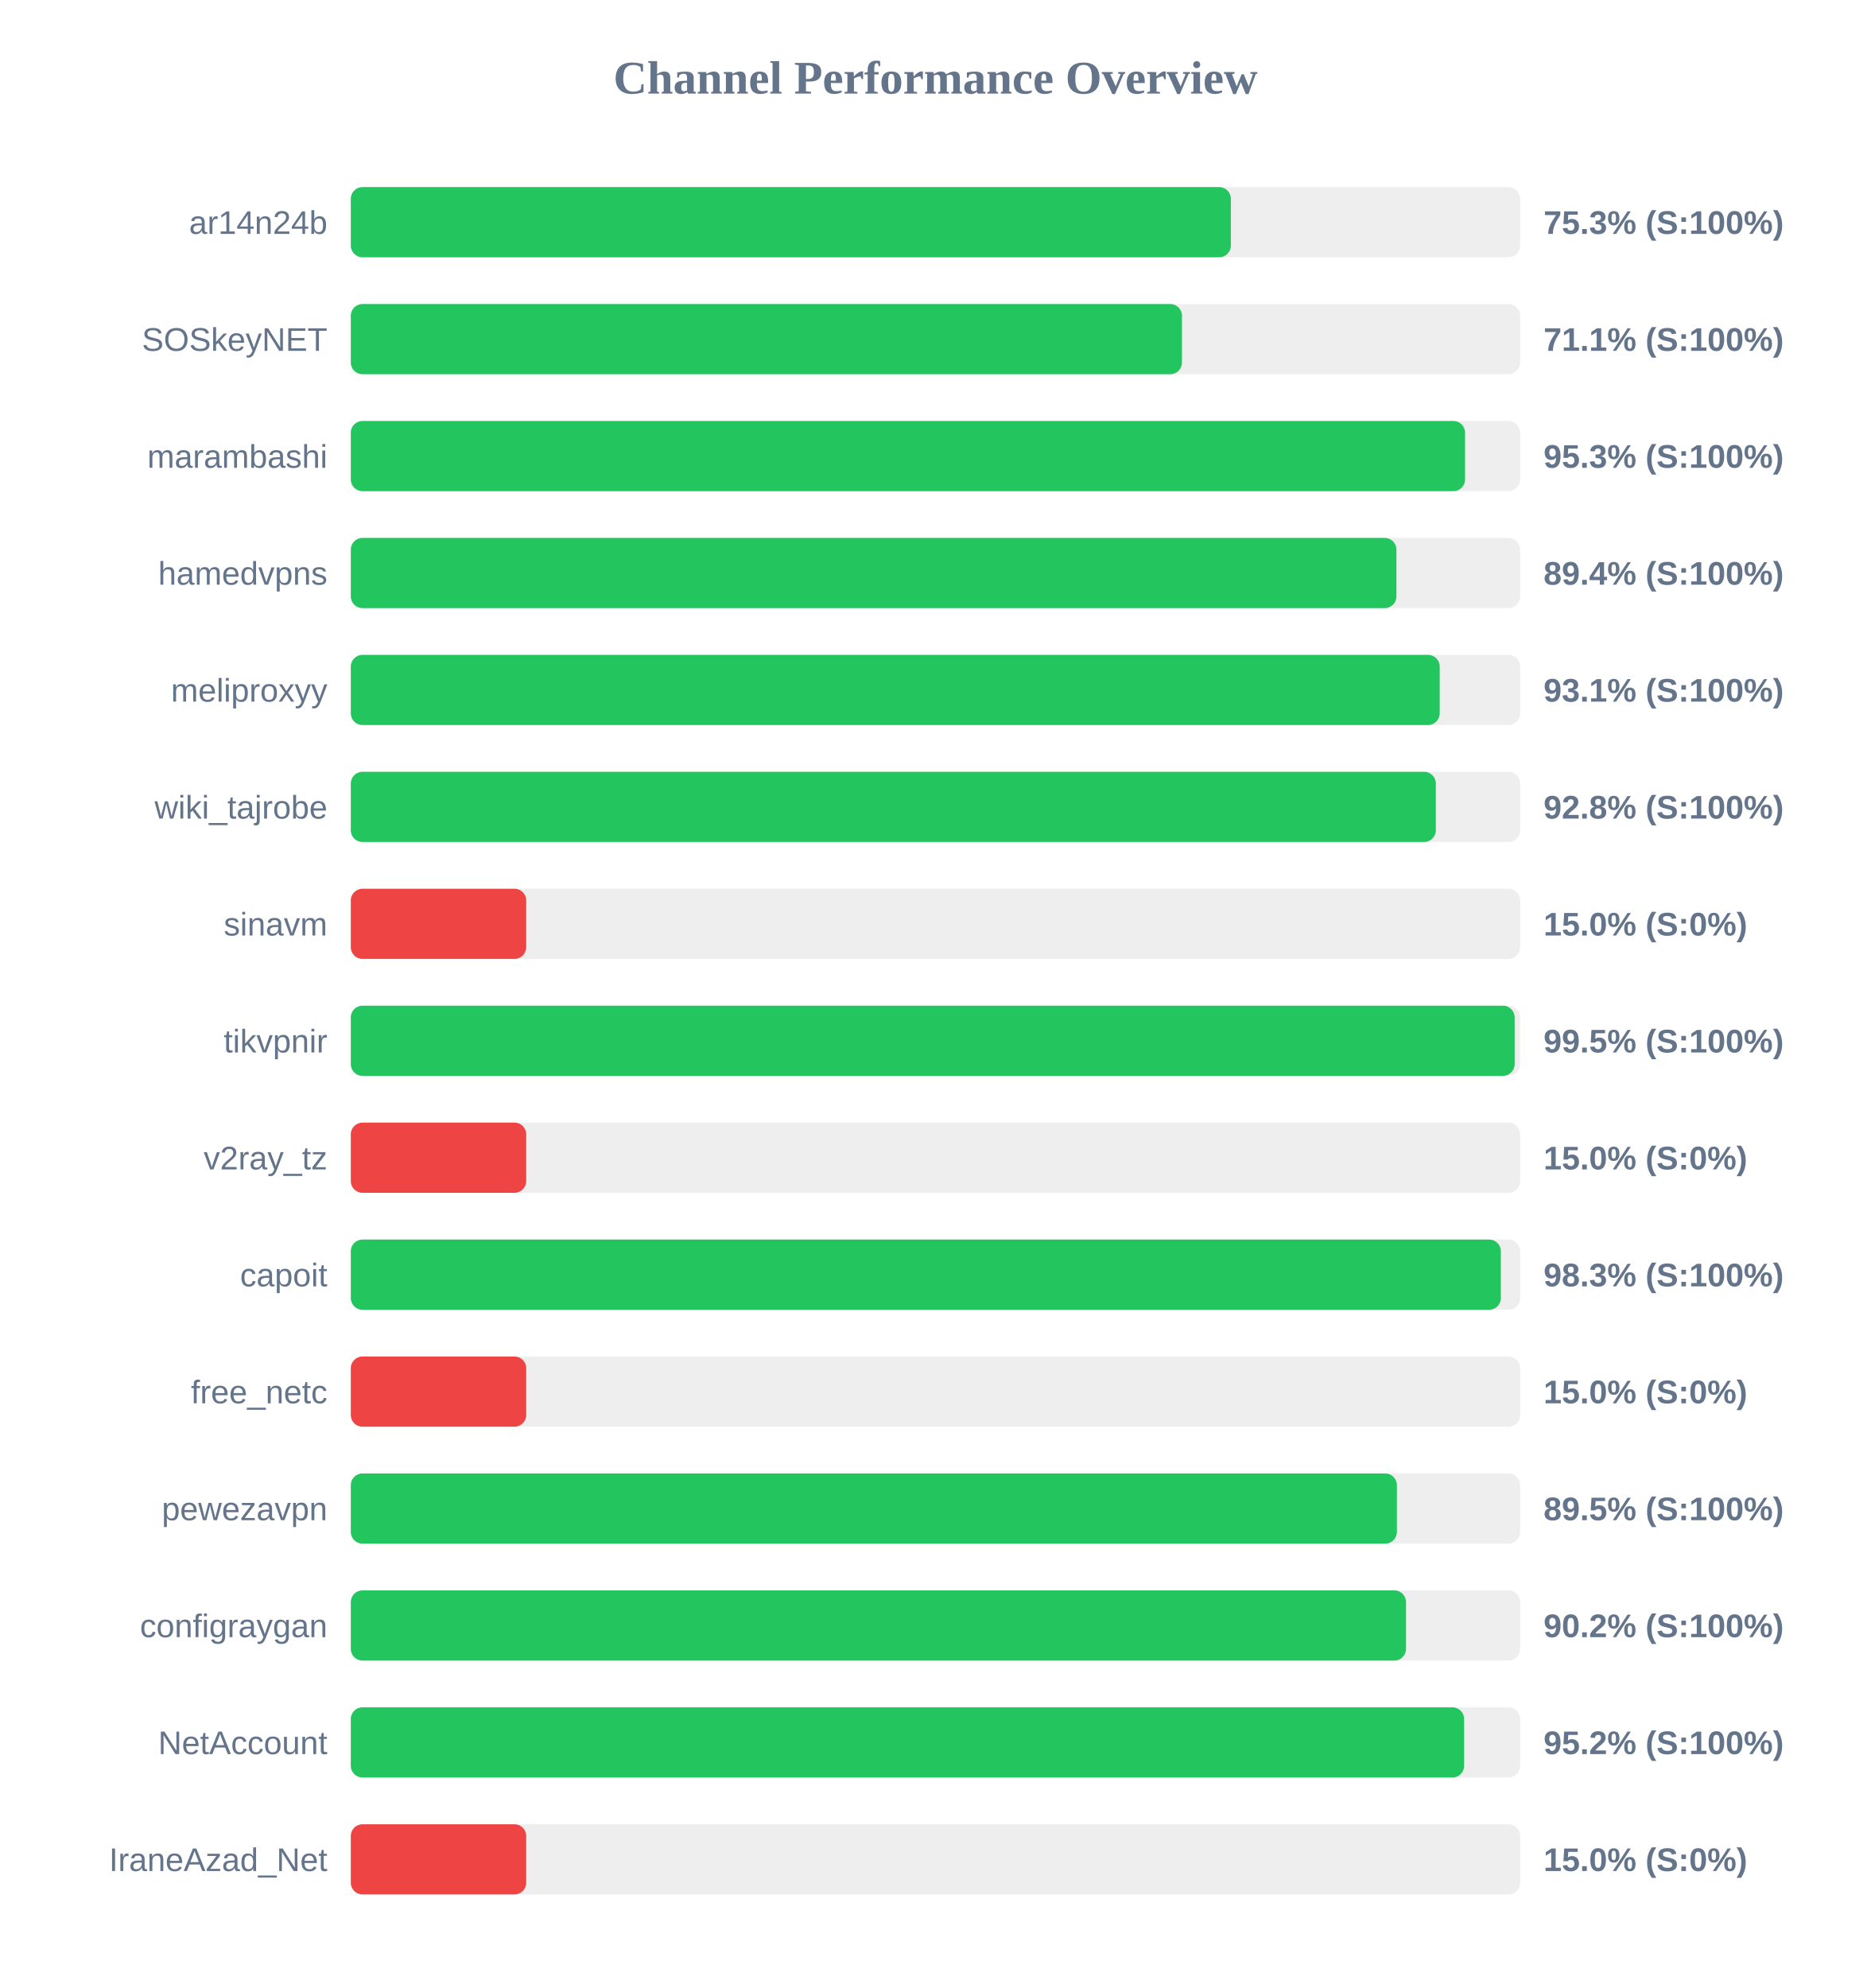
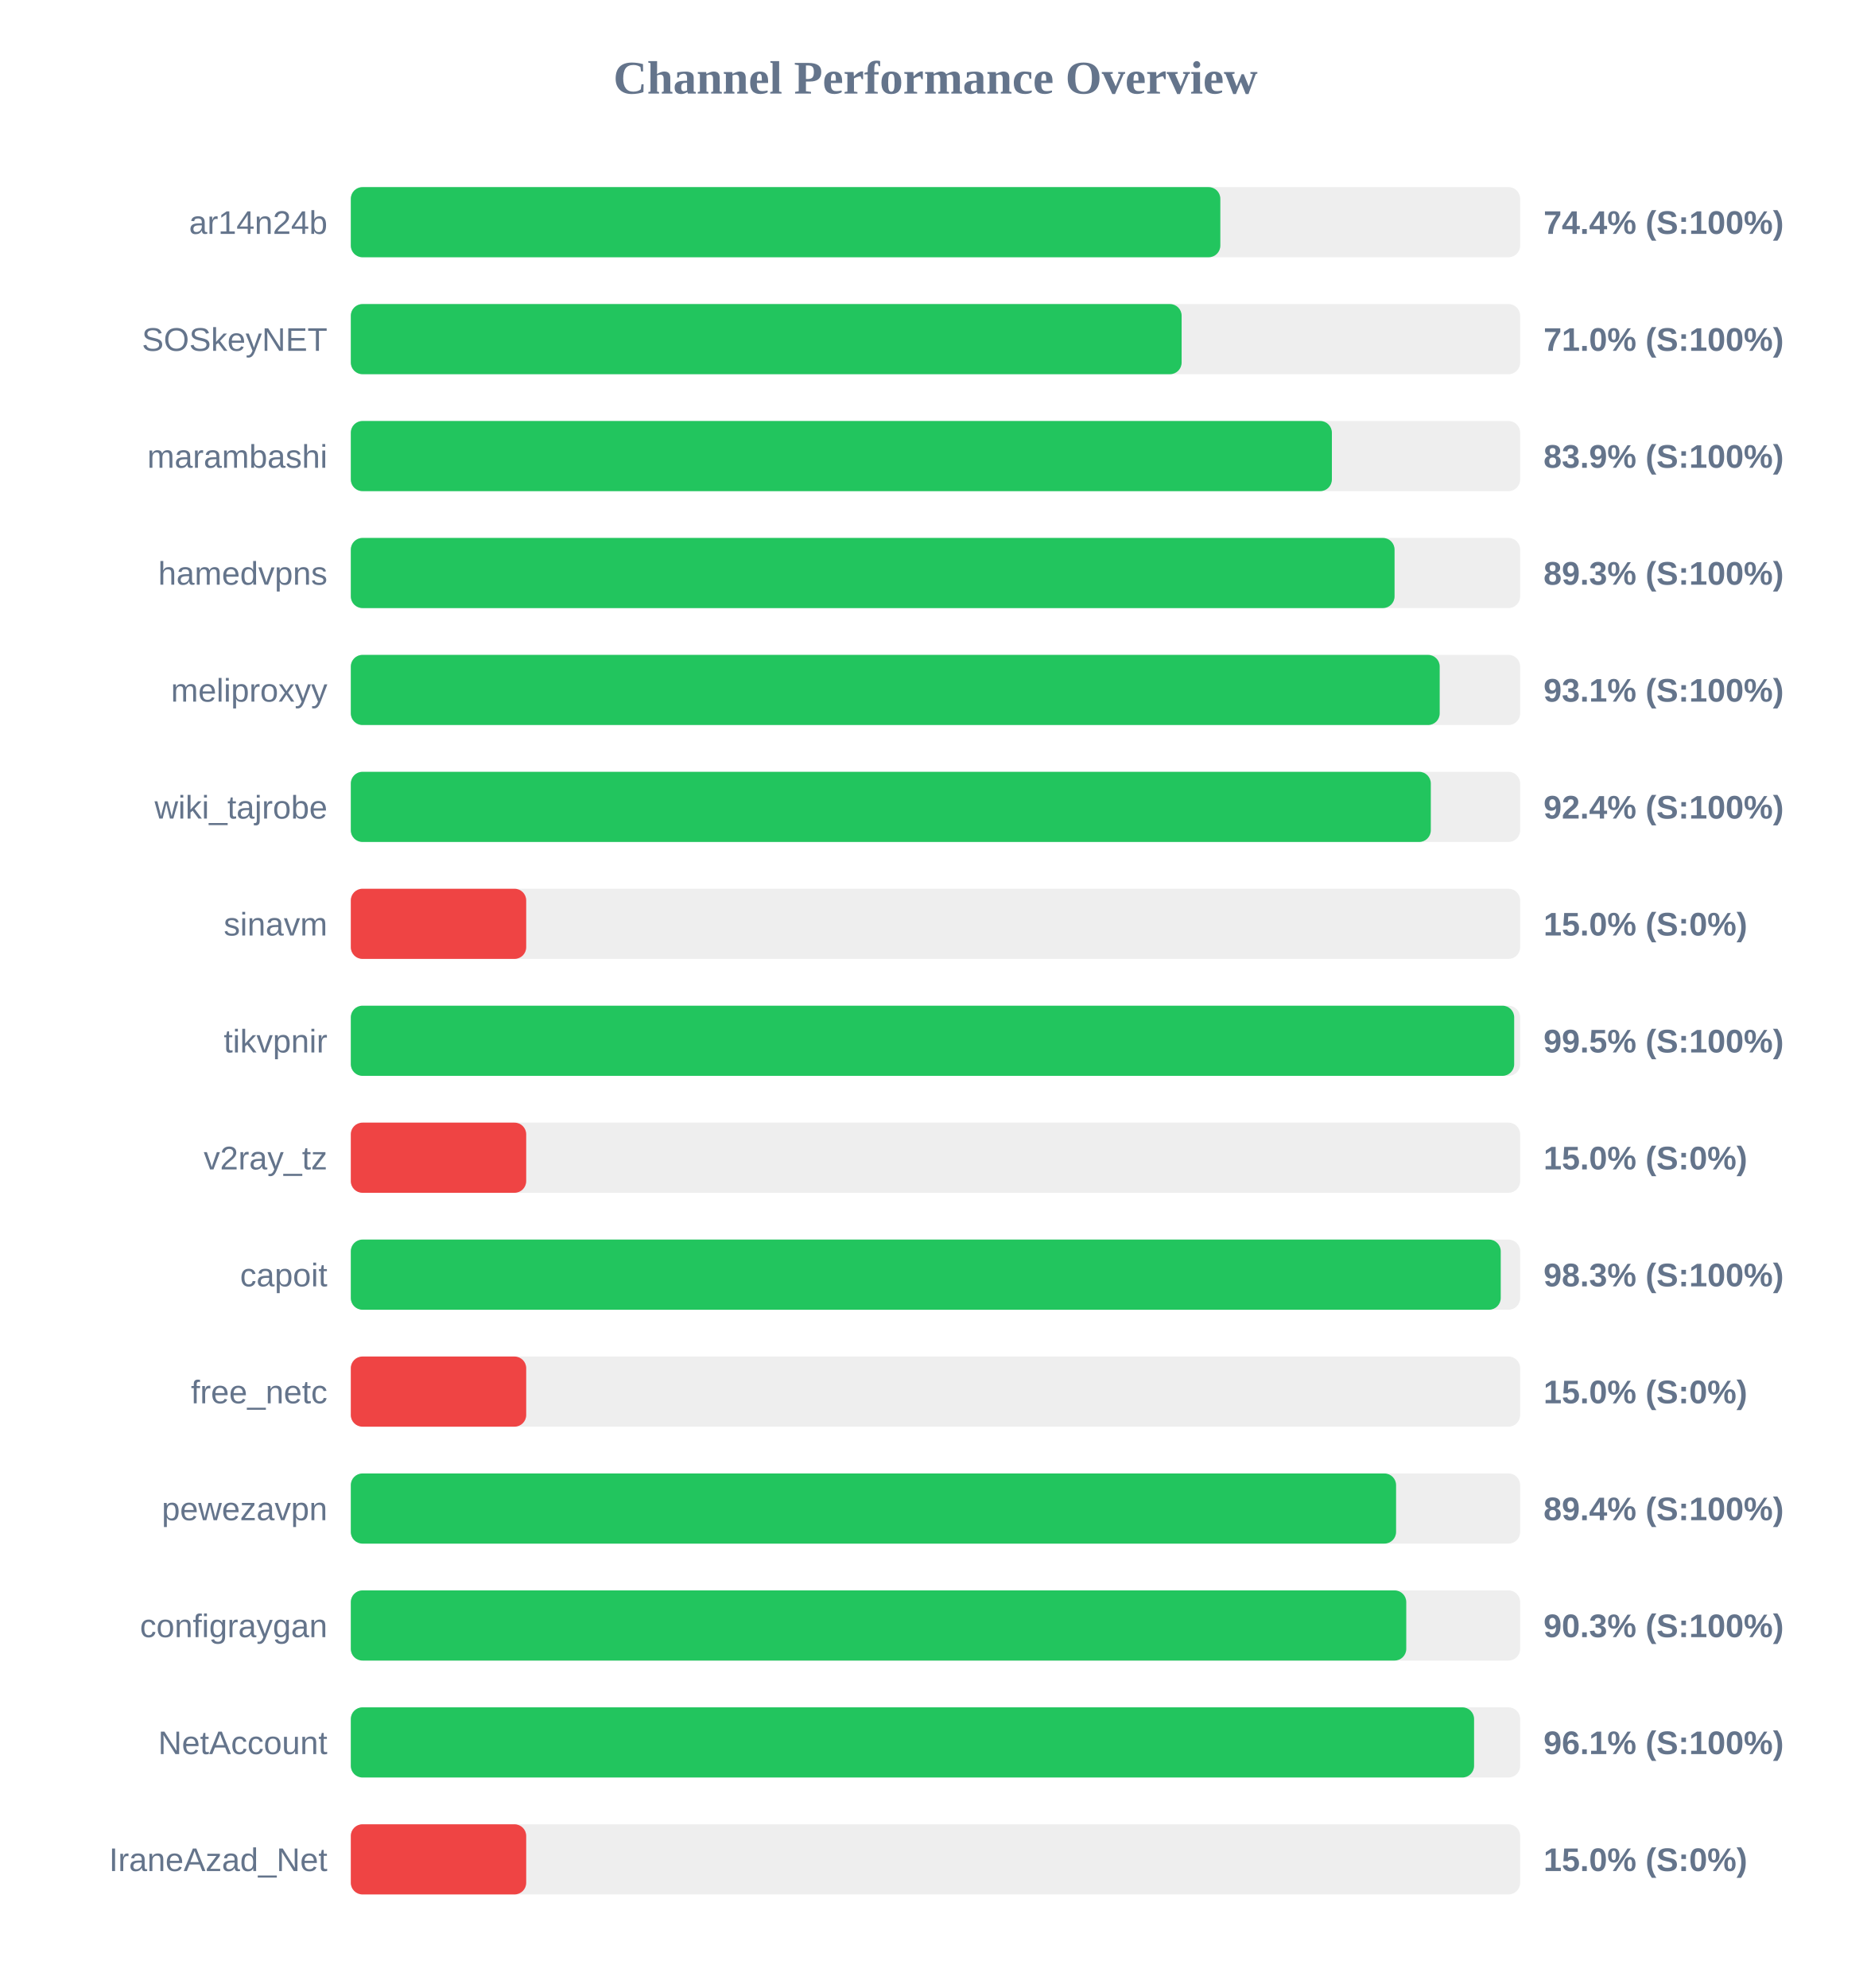
<svg xmlns="http://www.w3.org/2000/svg" width="800" height="850" version="1.1">
  <style>
        .row { font: 14px Arial; fill: #64748b; }
        .score { font: bold 14px Arial; fill: #64748b; }
    </style>
  <text x="400" y="40" text-anchor="middle" font-size="20px" font-weight="bold" fill="#64748b">Channel Performance Overview</text>
  <rect x="150" y="80" width="500" height="30" fill="#eee" rx="5" />
-   <rect x="150" y="80" width="376.3" height="30" fill="#22c55e" rx="5" />
+   <rect x="150" y="80" width="371.8" height="30" fill="#22c55e" rx="5" />
  <text x="140" y="100" text-anchor="end" class="row">ar14n24b</text>
-   <text x="660" y="100" text-anchor="start" class="score">75.3% (S:100%)</text>
+   <text x="660" y="100" text-anchor="start" class="score">74.4% (S:100%)</text>
  <rect x="150" y="130" width="500" height="30" fill="#eee" rx="5" />
-   <rect x="150" y="130" width="355.4" height="30" fill="#22c55e" rx="5" />
+   <rect x="150" y="130" width="355.25" height="30" fill="#22c55e" rx="5" />
  <text x="140" y="150" text-anchor="end" class="row">SOSkeyNET</text>
-   <text x="660" y="150" text-anchor="start" class="score">71.1% (S:100%)</text>
+   <text x="660" y="150" text-anchor="start" class="score">71.0% (S:100%)</text>
  <rect x="150" y="180" width="500" height="30" fill="#eee" rx="5" />
-   <rect x="150" y="180" width="476.45" height="30" fill="#22c55e" rx="5" />
+   <rect x="150" y="180" width="419.5" height="30" fill="#22c55e" rx="5" />
  <text x="140" y="200" text-anchor="end" class="row">marambashi</text>
-   <text x="660" y="200" text-anchor="start" class="score">95.3% (S:100%)</text>
+   <text x="660" y="200" text-anchor="start" class="score">83.9% (S:100%)</text>
  <rect x="150" y="230" width="500" height="30" fill="#eee" rx="5" />
-   <rect x="150" y="230" width="447.1" height="30" fill="#22c55e" rx="5" />
+   <rect x="150" y="230" width="446.3" height="30" fill="#22c55e" rx="5" />
  <text x="140" y="250" text-anchor="end" class="row">hamedvpns</text>
-   <text x="660" y="250" text-anchor="start" class="score">89.4% (S:100%)</text>
+   <text x="660" y="250" text-anchor="start" class="score">89.3% (S:100%)</text>
  <rect x="150" y="280" width="500" height="30" fill="#eee" rx="5" />
  <rect x="150" y="280" width="465.6" height="30" fill="#22c55e" rx="5" />
  <text x="140" y="300" text-anchor="end" class="row">meliproxyy</text>
  <text x="660" y="300" text-anchor="start" class="score">93.1% (S:100%)</text>
  <rect x="150" y="330" width="500" height="30" fill="#eee" rx="5" />
-   <rect x="150" y="330" width="463.95" height="30" fill="#22c55e" rx="5" />
+   <rect x="150" y="330" width="461.8" height="30" fill="#22c55e" rx="5" />
  <text x="140" y="350" text-anchor="end" class="row">wiki_tajrobe</text>
-   <text x="660" y="350" text-anchor="start" class="score">92.8% (S:100%)</text>
+   <text x="660" y="350" text-anchor="start" class="score">92.4% (S:100%)</text>
  <rect x="150" y="380" width="500" height="30" fill="#eee" rx="5" />
  <rect x="150" y="380" width="75.0" height="30" fill="#ef4444" rx="5" />
  <text x="140" y="400" text-anchor="end" class="row">sinavm</text>
  <text x="660" y="400" text-anchor="start" class="score">15.0% (S:0%)</text>
  <rect x="150" y="430" width="500" height="30" fill="#eee" rx="5" />
-   <rect x="150" y="430" width="497.65" height="30" fill="#22c55e" rx="5" />
+   <rect x="150" y="430" width="497.45" height="30" fill="#22c55e" rx="5" />
  <text x="140" y="450" text-anchor="end" class="row">tikvpnir</text>
  <text x="660" y="450" text-anchor="start" class="score">99.5% (S:100%)</text>
  <rect x="150" y="480" width="500" height="30" fill="#eee" rx="5" />
  <rect x="150" y="480" width="75.0" height="30" fill="#ef4444" rx="5" />
  <text x="140" y="500" text-anchor="end" class="row">v2ray_tz</text>
  <text x="660" y="500" text-anchor="start" class="score">15.0% (S:0%)</text>
  <rect x="150" y="530" width="500" height="30" fill="#eee" rx="5" />
-   <rect x="150" y="530" width="491.75" height="30" fill="#22c55e" rx="5" />
+   <rect x="150" y="530" width="491.7" height="30" fill="#22c55e" rx="5" />
  <text x="140" y="550" text-anchor="end" class="row">capoit</text>
  <text x="660" y="550" text-anchor="start" class="score">98.3% (S:100%)</text>
  <rect x="150" y="580" width="500" height="30" fill="#eee" rx="5" />
  <rect x="150" y="580" width="75.0" height="30" fill="#ef4444" rx="5" />
  <text x="140" y="600" text-anchor="end" class="row">free_netc</text>
  <text x="660" y="600" text-anchor="start" class="score">15.0% (S:0%)</text>
  <rect x="150" y="630" width="500" height="30" fill="#eee" rx="5" />
-   <rect x="150" y="630" width="447.3" height="30" fill="#22c55e" rx="5" />
+   <rect x="150" y="630" width="446.95" height="30" fill="#22c55e" rx="5" />
  <text x="140" y="650" text-anchor="end" class="row">pewezavpn</text>
-   <text x="660" y="650" text-anchor="start" class="score">89.5% (S:100%)</text>
+   <text x="660" y="650" text-anchor="start" class="score">89.4% (S:100%)</text>
  <rect x="150" y="680" width="500" height="30" fill="#eee" rx="5" />
-   <rect x="150" y="680" width="451.2" height="30" fill="#22c55e" rx="5" />
+   <rect x="150" y="680" width="451.3" height="30" fill="#22c55e" rx="5" />
  <text x="140" y="700" text-anchor="end" class="row">configraygan</text>
-   <text x="660" y="700" text-anchor="start" class="score">90.2% (S:100%)</text>
+   <text x="660" y="700" text-anchor="start" class="score">90.3% (S:100%)</text>
  <rect x="150" y="730" width="500" height="30" fill="#eee" rx="5" />
-   <rect x="150" y="730" width="476.05" height="30" fill="#22c55e" rx="5" />
+   <rect x="150" y="730" width="480.3" height="30" fill="#22c55e" rx="5" />
  <text x="140" y="750" text-anchor="end" class="row">NetAccount</text>
-   <text x="660" y="750" text-anchor="start" class="score">95.2% (S:100%)</text>
+   <text x="660" y="750" text-anchor="start" class="score">96.1% (S:100%)</text>
  <rect x="150" y="780" width="500" height="30" fill="#eee" rx="5" />
  <rect x="150" y="780" width="75.0" height="30" fill="#ef4444" rx="5" />
  <text x="140" y="800" text-anchor="end" class="row">IraneAzad_Net</text>
  <text x="660" y="800" text-anchor="start" class="score">15.0% (S:0%)</text>
</svg>
